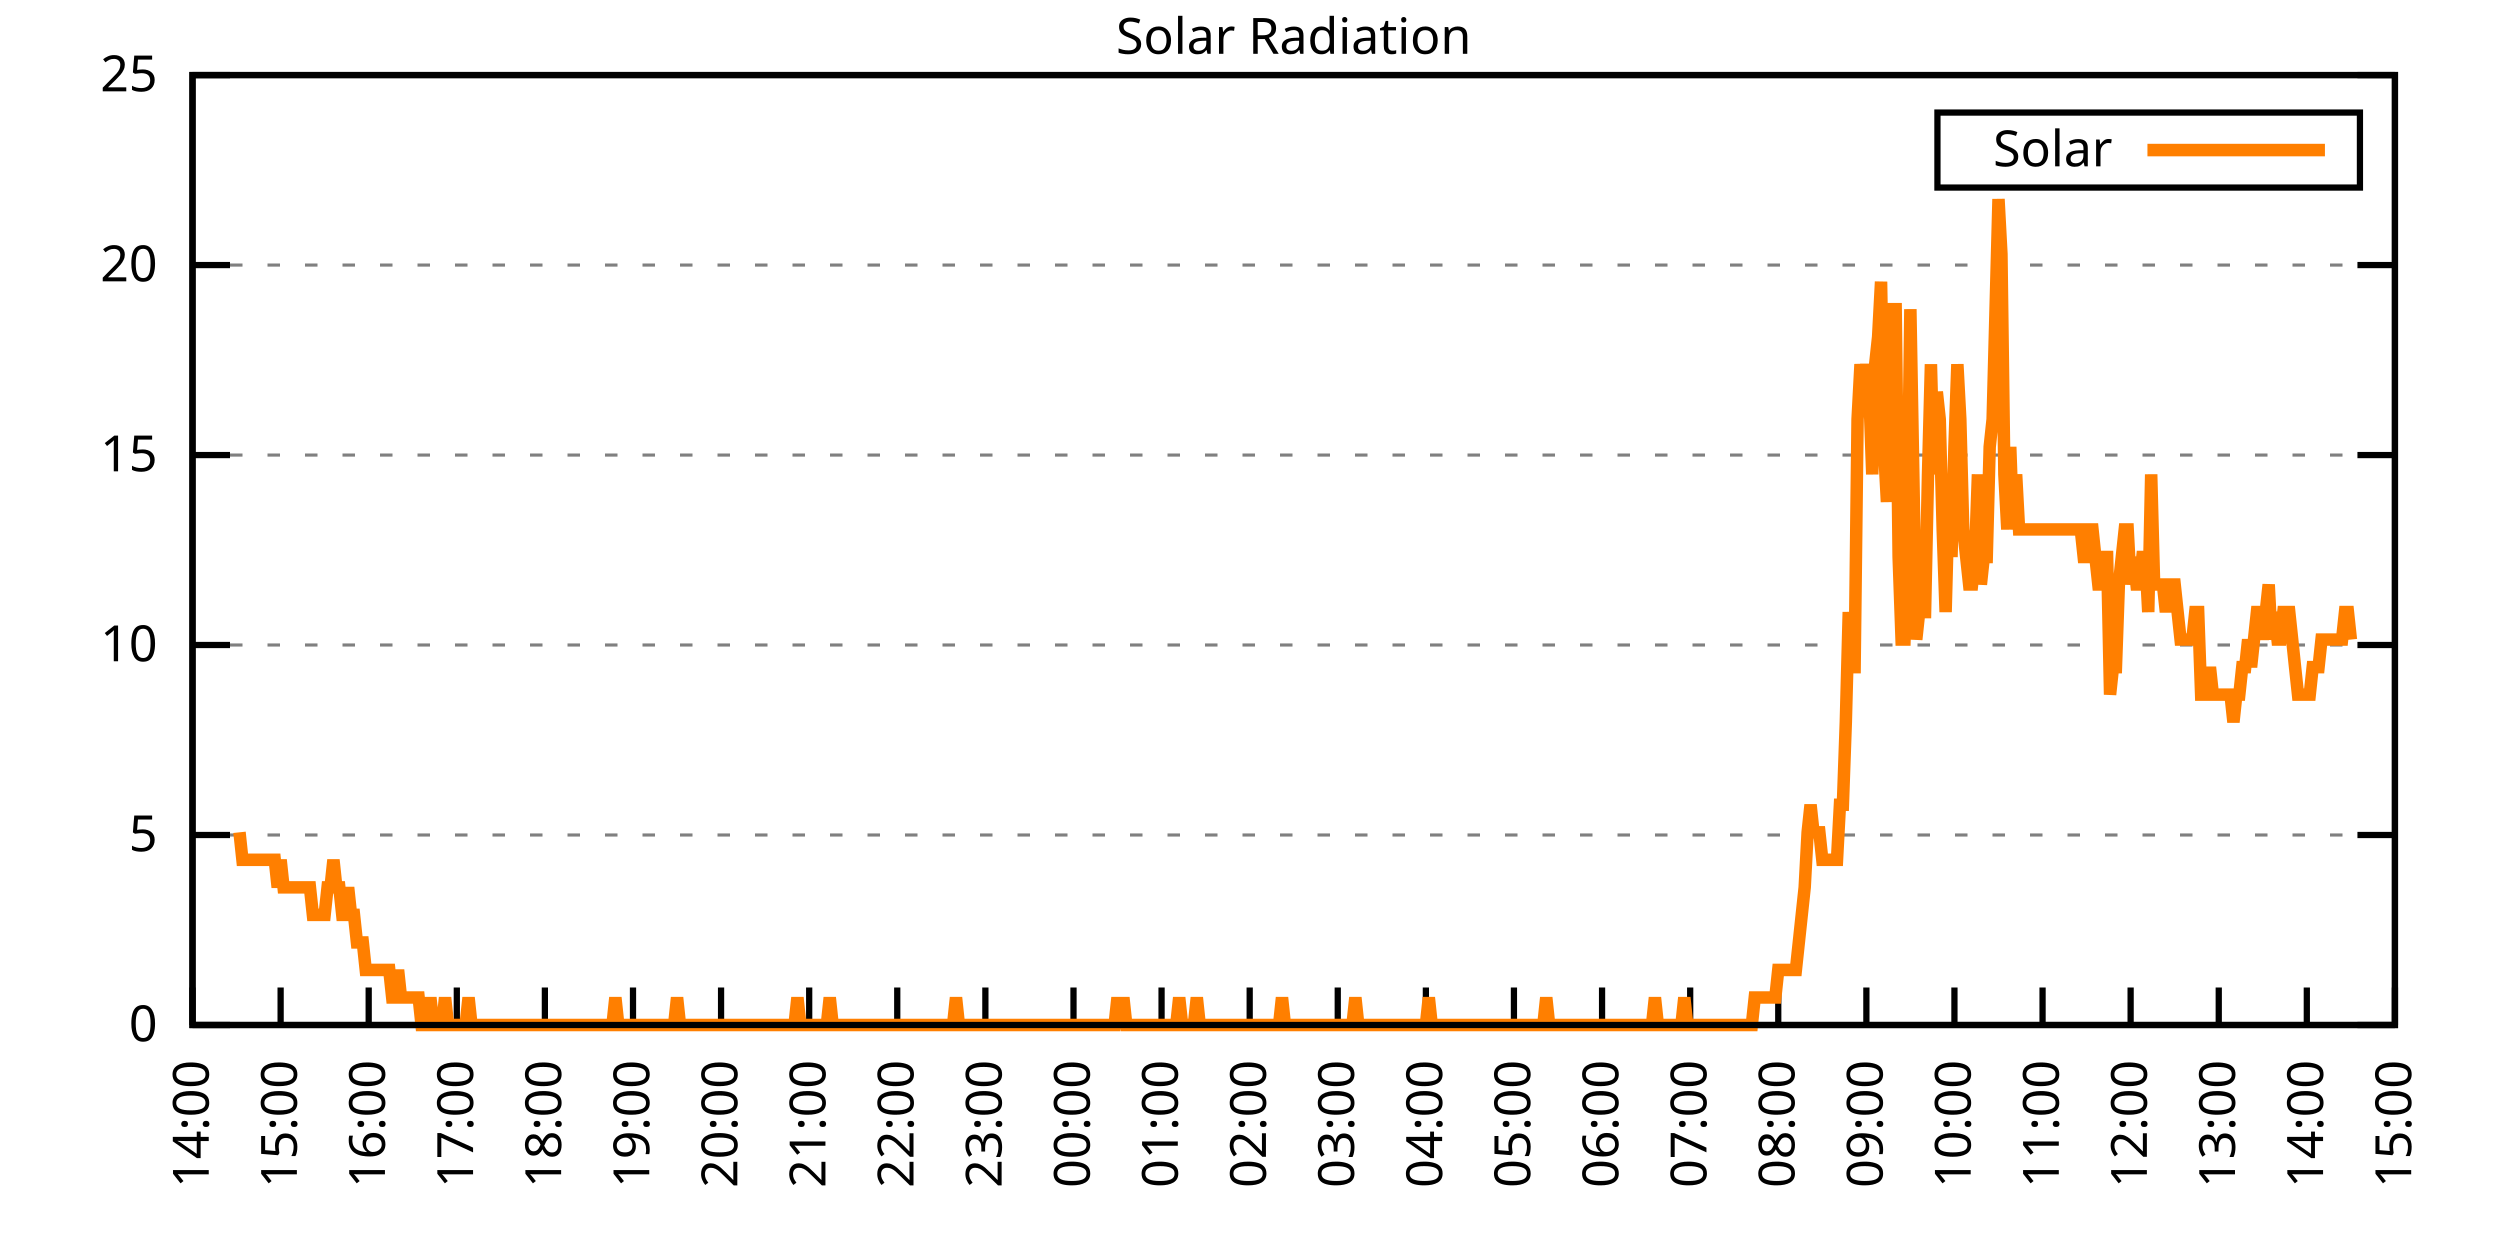
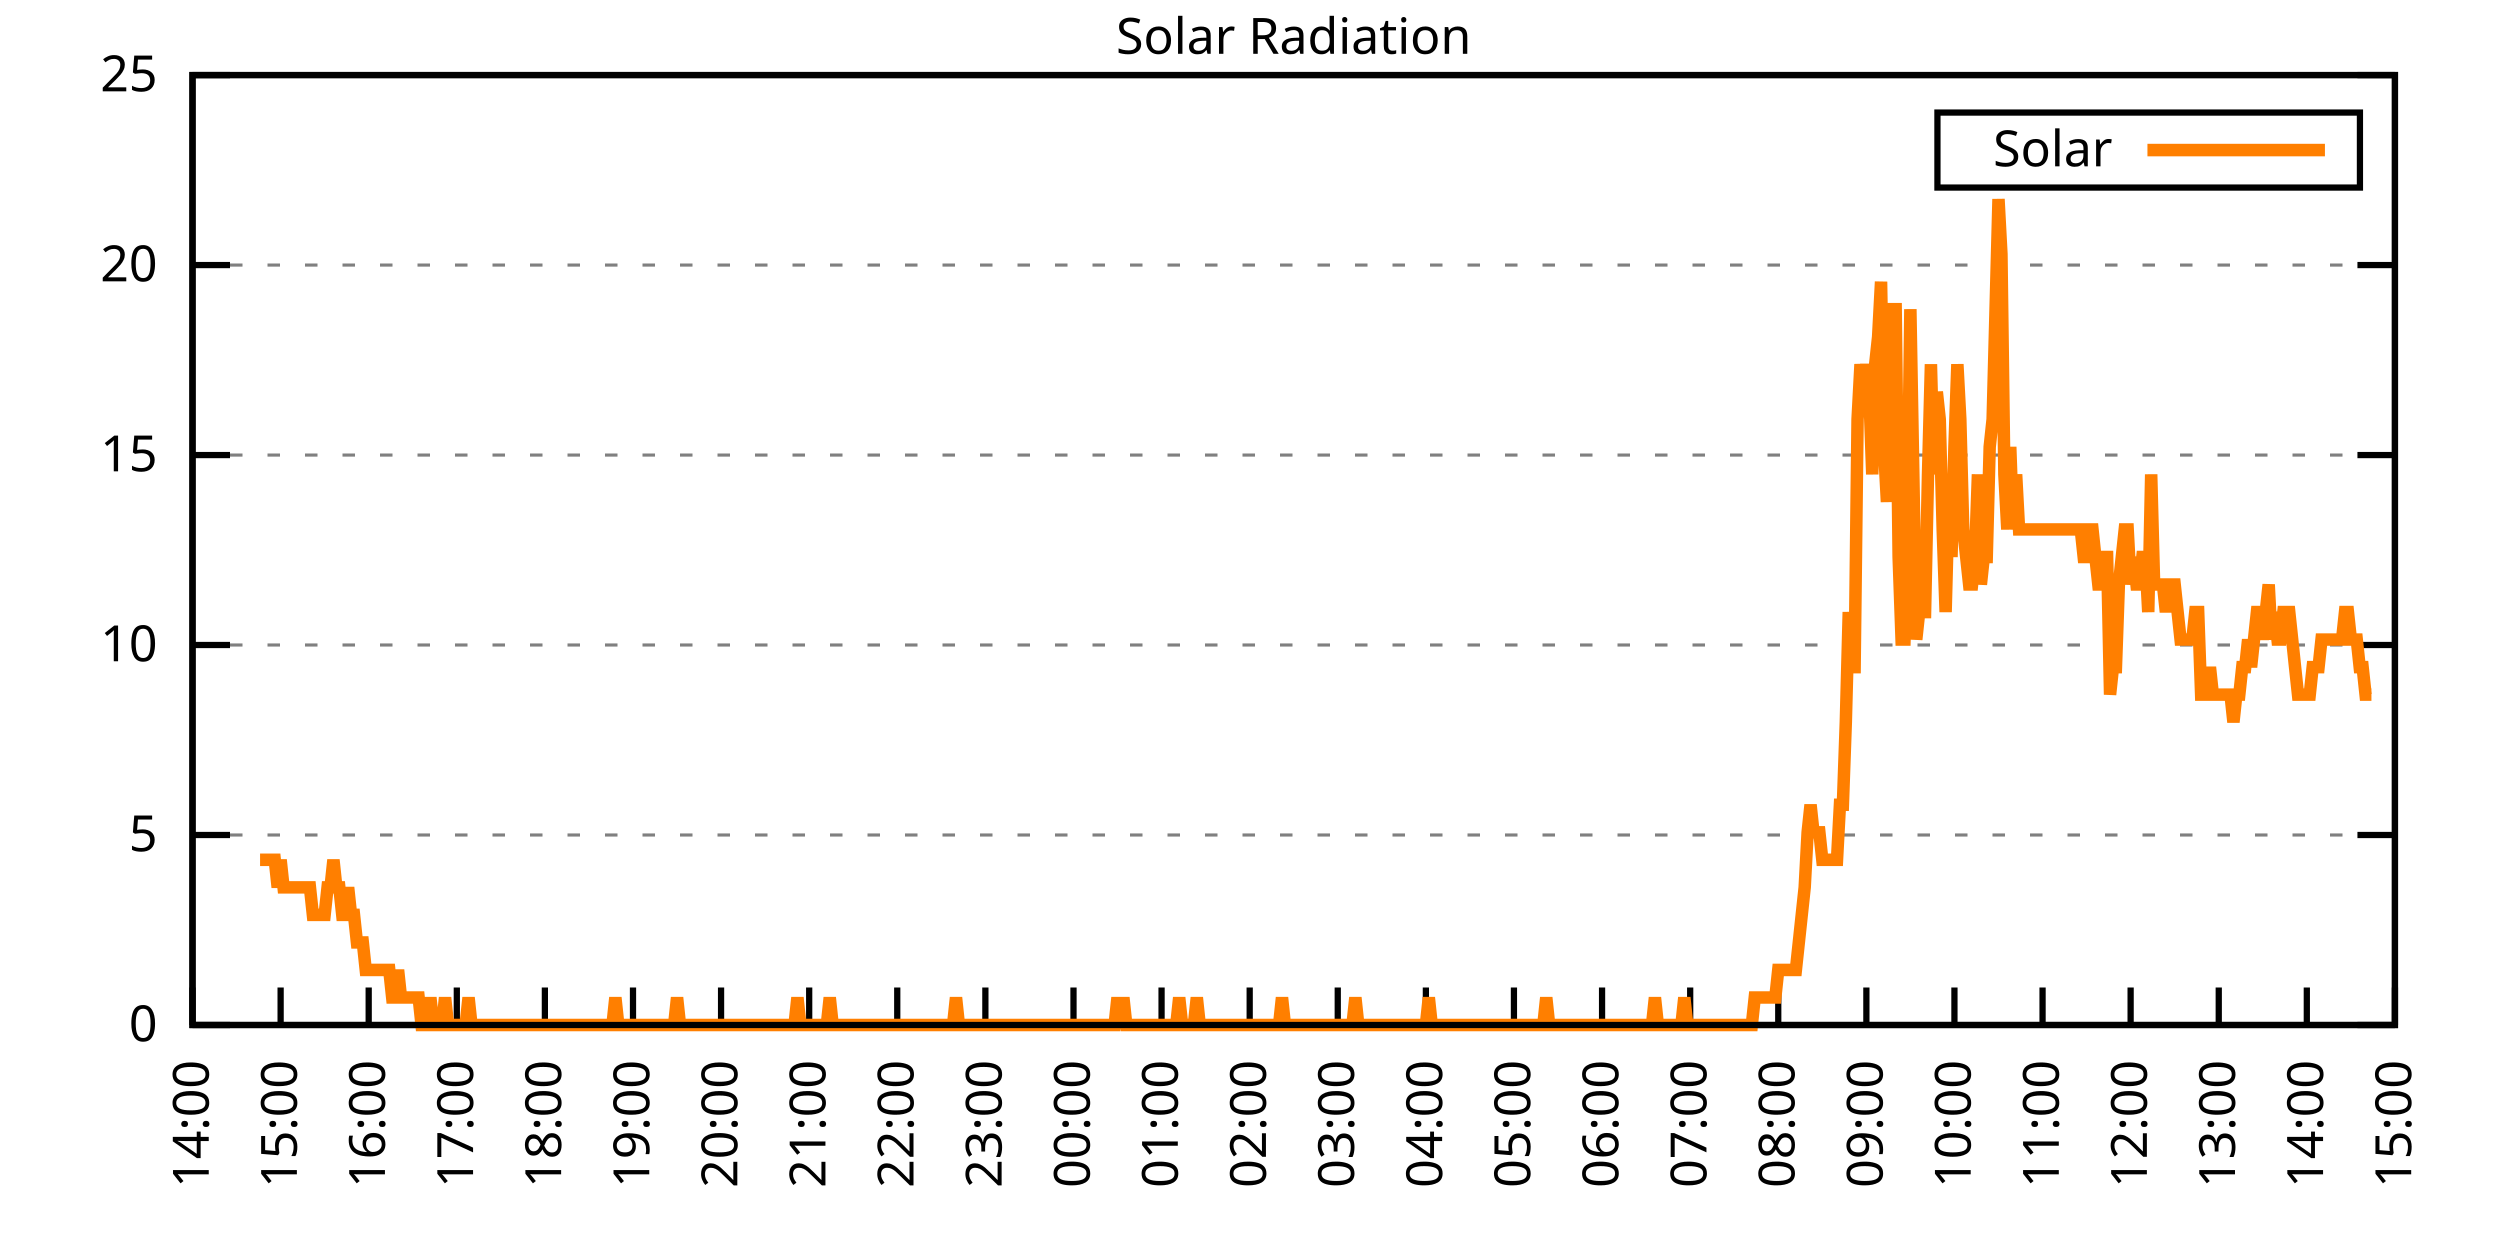
<svg xmlns="http://www.w3.org/2000/svg" xmlns:xlink="http://www.w3.org/1999/xlink" width="400" height="200" viewBox="0 0 400 200">
  <g id="gnuplot_canvas">
    <rect x="0" y="0" width="400" height="200" fill="none" />
    <defs>
      <circle id="gpDot" r="0.5" stroke-width="0.5" stroke="currentColor" />
      <path id="gpPt0" stroke-width="0.333" stroke="currentColor" d="M-1,0 h2 M0,-1 v2" />
      <path id="gpPt1" stroke-width="0.333" stroke="currentColor" d="M-1,-1 L1,1 M1,-1 L-1,1" />
      <path id="gpPt2" stroke-width="0.333" stroke="currentColor" d="M-1,0 L1,0 M0,-1 L0,1 M-1,-1 L1,1 M-1,1 L1,-1" />
      <rect id="gpPt3" stroke-width="0.333" stroke="currentColor" x="-1" y="-1" width="2" height="2" />
      <rect id="gpPt4" stroke-width="0.333" stroke="currentColor" fill="currentColor" x="-1" y="-1" width="2" height="2" />
      <circle id="gpPt5" stroke-width="0.333" stroke="currentColor" cx="0" cy="0" r="1" />
      <use xlink:href="#gpPt5" id="gpPt6" fill="currentColor" stroke="none" />
      <path id="gpPt7" stroke-width="0.333" stroke="currentColor" d="M0,-1.33 L-1.33,0.67 L1.33,0.67 z" />
      <use xlink:href="#gpPt7" id="gpPt8" fill="currentColor" stroke="none" />
      <use xlink:href="#gpPt7" id="gpPt9" stroke="currentColor" transform="rotate(180)" />
      <use xlink:href="#gpPt9" id="gpPt10" fill="currentColor" stroke="none" />
      <use xlink:href="#gpPt3" id="gpPt11" stroke="currentColor" transform="rotate(45)" />
      <use xlink:href="#gpPt11" id="gpPt12" fill="currentColor" stroke="none" />
      <path id="gpPt13" stroke-width="0.333" stroke="currentColor" d="M0,1.330 L1.265,0.411 L0.782,-1.067 L-0.782,-1.076 L-1.265,0.411 z" />
      <use xlink:href="#gpPt13" id="gpPt14" fill="currentColor" stroke="none" />
      <filter id="textbox" filterUnits="objectBoundingBox" x="0" y="0" height="1" width="1">
        <feFlood flood-color="white" flood-opacity="1" result="bgnd" />
        <feComposite in="SourceGraphic" in2="bgnd" operator="atop" />
      </filter>
      <filter id="greybox" filterUnits="objectBoundingBox" x="0" y="0" height="1" width="1">
        <feFlood flood-color="lightgrey" flood-opacity="1" result="grey" />
        <feComposite in="SourceGraphic" in2="grey" operator="atop" />
      </filter>
    </defs>
    <g fill="none" color="white" stroke="currentColor" stroke-width="1.00" stroke-linecap="butt" stroke-linejoin="miter">
</g>
    <g fill="none" color="black" stroke="currentColor" stroke-width="1.00" stroke-linecap="butt" stroke-linejoin="miter">
      <g stroke="none" shape-rendering="crispEdges">
        <polygon fill="rgb(255, 255, 255)" points="30.80,164.00 383.18,164.00 383.18,12.02 30.80,12.02 " />
      </g>
    </g>
    <g fill="none" color="black" stroke="currentColor" stroke-width="1.00" stroke-linecap="butt" stroke-linejoin="miter">
</g>
    <g fill="none" color="black" stroke="black" stroke-width="0.50" stroke-linecap="butt" stroke-linejoin="miter">
</g>
    <g fill="none" color="gray" stroke="currentColor" stroke-width="0.50" stroke-linecap="butt" stroke-linejoin="miter">
      <path stroke="gray" stroke-dasharray="2,4" class="gridline" d="M30.80,164.00 L383.19,164.00  " />
    </g>
    <g fill="none" color="gray" stroke="gray" stroke-width="1.00" stroke-linecap="butt" stroke-linejoin="miter">
</g>
    <g fill="none" color="black" stroke="currentColor" stroke-width="1.00" stroke-linecap="butt" stroke-linejoin="miter">
      <path stroke="black" d="M30.80,164.00 L36.80,164.00 M383.19,164.00 L377.19,164.00  " />
      <g transform="translate(25.20,166.60)" stroke="none" fill="black" font-family="Sans" font-size="8.00" text-anchor="end">
        <text>
          <tspan font-family="Sans"> 0</tspan>
        </text>
      </g>
    </g>
    <g fill="none" color="black" stroke="currentColor" stroke-width="1.00" stroke-linecap="butt" stroke-linejoin="miter">
</g>
    <g fill="none" color="black" stroke="black" stroke-width="0.50" stroke-linecap="butt" stroke-linejoin="miter">
</g>
    <g fill="none" color="gray" stroke="currentColor" stroke-width="0.50" stroke-linecap="butt" stroke-linejoin="miter">
      <path stroke="gray" stroke-dasharray="2,4" class="gridline" d="M30.80,133.60 L383.19,133.60  " />
    </g>
    <g fill="none" color="gray" stroke="gray" stroke-width="1.00" stroke-linecap="butt" stroke-linejoin="miter">
</g>
    <g fill="none" color="black" stroke="currentColor" stroke-width="1.00" stroke-linecap="butt" stroke-linejoin="miter">
      <path stroke="black" d="M30.80,133.60 L36.80,133.60 M383.19,133.60 L377.19,133.60  " />
      <g transform="translate(25.20,136.20)" stroke="none" fill="black" font-family="Sans" font-size="8.00" text-anchor="end">
        <text>
          <tspan font-family="Sans"> 5</tspan>
        </text>
      </g>
    </g>
    <g fill="none" color="black" stroke="currentColor" stroke-width="1.00" stroke-linecap="butt" stroke-linejoin="miter">
</g>
    <g fill="none" color="black" stroke="black" stroke-width="0.50" stroke-linecap="butt" stroke-linejoin="miter">
</g>
    <g fill="none" color="gray" stroke="currentColor" stroke-width="0.50" stroke-linecap="butt" stroke-linejoin="miter">
      <path stroke="gray" stroke-dasharray="2,4" class="gridline" d="M30.80,103.20 L383.19,103.20  " />
    </g>
    <g fill="none" color="gray" stroke="gray" stroke-width="1.00" stroke-linecap="butt" stroke-linejoin="miter">
</g>
    <g fill="none" color="black" stroke="currentColor" stroke-width="1.00" stroke-linecap="butt" stroke-linejoin="miter">
      <path stroke="black" d="M30.80,103.20 L36.80,103.20 M383.19,103.20 L377.19,103.20  " />
      <g transform="translate(25.20,105.80)" stroke="none" fill="black" font-family="Sans" font-size="8.00" text-anchor="end">
        <text>
          <tspan font-family="Sans"> 10</tspan>
        </text>
      </g>
    </g>
    <g fill="none" color="black" stroke="currentColor" stroke-width="1.00" stroke-linecap="butt" stroke-linejoin="miter">
</g>
    <g fill="none" color="black" stroke="black" stroke-width="0.50" stroke-linecap="butt" stroke-linejoin="miter">
</g>
    <g fill="none" color="gray" stroke="currentColor" stroke-width="0.50" stroke-linecap="butt" stroke-linejoin="miter">
      <path stroke="gray" stroke-dasharray="2,4" class="gridline" d="M30.80,72.81 L383.19,72.81  " />
    </g>
    <g fill="none" color="gray" stroke="gray" stroke-width="1.00" stroke-linecap="butt" stroke-linejoin="miter">
</g>
    <g fill="none" color="black" stroke="currentColor" stroke-width="1.00" stroke-linecap="butt" stroke-linejoin="miter">
      <path stroke="black" d="M30.80,72.81 L36.80,72.81 M383.19,72.81 L377.19,72.81  " />
      <g transform="translate(25.20,75.41)" stroke="none" fill="black" font-family="Sans" font-size="8.00" text-anchor="end">
        <text>
          <tspan font-family="Sans"> 15</tspan>
        </text>
      </g>
    </g>
    <g fill="none" color="black" stroke="currentColor" stroke-width="1.00" stroke-linecap="butt" stroke-linejoin="miter">
</g>
    <g fill="none" color="black" stroke="black" stroke-width="0.50" stroke-linecap="butt" stroke-linejoin="miter">
</g>
    <g fill="none" color="gray" stroke="currentColor" stroke-width="0.50" stroke-linecap="butt" stroke-linejoin="miter">
      <path stroke="gray" stroke-dasharray="2,4" class="gridline" d="M30.80,42.41 L383.19,42.41  " />
    </g>
    <g fill="none" color="gray" stroke="gray" stroke-width="1.00" stroke-linecap="butt" stroke-linejoin="miter">
</g>
    <g fill="none" color="black" stroke="currentColor" stroke-width="1.00" stroke-linecap="butt" stroke-linejoin="miter">
      <path stroke="black" d="M30.80,42.41 L36.80,42.41 M383.19,42.41 L377.19,42.41  " />
      <g transform="translate(25.20,45.01)" stroke="none" fill="black" font-family="Sans" font-size="8.00" text-anchor="end">
        <text>
          <tspan font-family="Sans"> 20</tspan>
        </text>
      </g>
    </g>
    <g fill="none" color="black" stroke="currentColor" stroke-width="1.00" stroke-linecap="butt" stroke-linejoin="miter">
</g>
    <g fill="none" color="black" stroke="black" stroke-width="0.50" stroke-linecap="butt" stroke-linejoin="miter">
</g>
    <g fill="none" color="gray" stroke="currentColor" stroke-width="0.50" stroke-linecap="butt" stroke-linejoin="miter">
      <path stroke="gray" stroke-dasharray="2,4" class="gridline" d="M30.80,12.01 L383.19,12.01  " />
    </g>
    <g fill="none" color="gray" stroke="gray" stroke-width="1.00" stroke-linecap="butt" stroke-linejoin="miter">
</g>
    <g fill="none" color="black" stroke="currentColor" stroke-width="1.00" stroke-linecap="butt" stroke-linejoin="miter">
      <path stroke="black" d="M30.80,12.01 L36.80,12.01 M383.19,12.01 L377.19,12.01  " />
      <g transform="translate(25.20,14.61)" stroke="none" fill="black" font-family="Sans" font-size="8.00" text-anchor="end">
        <text>
          <tspan font-family="Sans"> 25</tspan>
        </text>
      </g>
    </g>
    <g fill="none" color="black" stroke="currentColor" stroke-width="1.00" stroke-linecap="butt" stroke-linejoin="miter">
      <path stroke="black" d="M30.80,164.00 L30.80,158.00  " />
      <g transform="translate(33.40,169.60) rotate(270.00)" stroke="none" fill="black" font-family="Sans" font-size="8.00" text-anchor="end">
        <text>
          <tspan font-family="Sans">14:00</tspan>
        </text>
      </g>
    </g>
    <g fill="none" color="black" stroke="currentColor" stroke-width="1.00" stroke-linecap="butt" stroke-linejoin="miter">
      <path stroke="black" d="M44.90,164.00 L44.90,158.00  " />
      <g transform="translate(47.50,169.60) rotate(270.00)" stroke="none" fill="black" font-family="Sans" font-size="8.00" text-anchor="end">
        <text>
          <tspan font-family="Sans">15:00</tspan>
        </text>
      </g>
    </g>
    <g fill="none" color="black" stroke="currentColor" stroke-width="1.00" stroke-linecap="butt" stroke-linejoin="miter">
      <path stroke="black" d="M58.99,164.00 L58.99,158.00  " />
      <g transform="translate(61.59,169.60) rotate(270.00)" stroke="none" fill="black" font-family="Sans" font-size="8.00" text-anchor="end">
        <text>
          <tspan font-family="Sans">16:00</tspan>
        </text>
      </g>
    </g>
    <g fill="none" color="black" stroke="currentColor" stroke-width="1.00" stroke-linecap="butt" stroke-linejoin="miter">
      <path stroke="black" d="M73.09,164.00 L73.09,158.00  " />
      <g transform="translate(75.69,169.60) rotate(270.00)" stroke="none" fill="black" font-family="Sans" font-size="8.00" text-anchor="end">
        <text>
          <tspan font-family="Sans">17:00</tspan>
        </text>
      </g>
    </g>
    <g fill="none" color="black" stroke="currentColor" stroke-width="1.00" stroke-linecap="butt" stroke-linejoin="miter">
      <path stroke="black" d="M87.18,164.00 L87.18,158.00  " />
      <g transform="translate(89.78,169.60) rotate(270.00)" stroke="none" fill="black" font-family="Sans" font-size="8.00" text-anchor="end">
        <text>
          <tspan font-family="Sans">18:00</tspan>
        </text>
      </g>
    </g>
    <g fill="none" color="black" stroke="currentColor" stroke-width="1.00" stroke-linecap="butt" stroke-linejoin="miter">
      <path stroke="black" d="M101.28,164.00 L101.28,158.00  " />
      <g transform="translate(103.88,169.60) rotate(270.00)" stroke="none" fill="black" font-family="Sans" font-size="8.00" text-anchor="end">
        <text>
          <tspan font-family="Sans">19:00</tspan>
        </text>
      </g>
    </g>
    <g fill="none" color="black" stroke="currentColor" stroke-width="1.00" stroke-linecap="butt" stroke-linejoin="miter">
      <path stroke="black" d="M115.37,164.00 L115.37,158.00  " />
      <g transform="translate(117.97,169.60) rotate(270.00)" stroke="none" fill="black" font-family="Sans" font-size="8.00" text-anchor="end">
        <text>
          <tspan font-family="Sans">20:00</tspan>
        </text>
      </g>
    </g>
    <g fill="none" color="black" stroke="currentColor" stroke-width="1.00" stroke-linecap="butt" stroke-linejoin="miter">
      <path stroke="black" d="M129.47,164.00 L129.47,158.00  " />
      <g transform="translate(132.07,169.60) rotate(270.00)" stroke="none" fill="black" font-family="Sans" font-size="8.00" text-anchor="end">
        <text>
          <tspan font-family="Sans">21:00</tspan>
        </text>
      </g>
    </g>
    <g fill="none" color="black" stroke="currentColor" stroke-width="1.00" stroke-linecap="butt" stroke-linejoin="miter">
      <path stroke="black" d="M143.56,164.00 L143.56,158.00  " />
      <g transform="translate(146.16,169.60) rotate(270.00)" stroke="none" fill="black" font-family="Sans" font-size="8.00" text-anchor="end">
        <text>
          <tspan font-family="Sans">22:00</tspan>
        </text>
      </g>
    </g>
    <g fill="none" color="black" stroke="currentColor" stroke-width="1.00" stroke-linecap="butt" stroke-linejoin="miter">
      <path stroke="black" d="M157.66,164.00 L157.66,158.00  " />
      <g transform="translate(160.26,169.60) rotate(270.00)" stroke="none" fill="black" font-family="Sans" font-size="8.00" text-anchor="end">
        <text>
          <tspan font-family="Sans">23:00</tspan>
        </text>
      </g>
    </g>
    <g fill="none" color="black" stroke="currentColor" stroke-width="1.00" stroke-linecap="butt" stroke-linejoin="miter">
      <path stroke="black" d="M171.76,164.00 L171.76,158.00  " />
      <g transform="translate(174.36,169.60) rotate(270.00)" stroke="none" fill="black" font-family="Sans" font-size="8.00" text-anchor="end">
        <text>
          <tspan font-family="Sans">00:00</tspan>
        </text>
      </g>
    </g>
    <g fill="none" color="black" stroke="currentColor" stroke-width="1.00" stroke-linecap="butt" stroke-linejoin="miter">
      <path stroke="black" d="M185.85,164.00 L185.85,158.00  " />
      <g transform="translate(188.45,169.60) rotate(270.00)" stroke="none" fill="black" font-family="Sans" font-size="8.00" text-anchor="end">
        <text>
          <tspan font-family="Sans">01:00</tspan>
        </text>
      </g>
    </g>
    <g fill="none" color="black" stroke="currentColor" stroke-width="1.00" stroke-linecap="butt" stroke-linejoin="miter">
      <path stroke="black" d="M199.95,164.00 L199.95,158.00  " />
      <g transform="translate(202.55,169.60) rotate(270.00)" stroke="none" fill="black" font-family="Sans" font-size="8.00" text-anchor="end">
        <text>
          <tspan font-family="Sans">02:00</tspan>
        </text>
      </g>
    </g>
    <g fill="none" color="black" stroke="currentColor" stroke-width="1.00" stroke-linecap="butt" stroke-linejoin="miter">
      <path stroke="black" d="M214.04,164.00 L214.04,158.00  " />
      <g transform="translate(216.64,169.60) rotate(270.00)" stroke="none" fill="black" font-family="Sans" font-size="8.00" text-anchor="end">
        <text>
          <tspan font-family="Sans">03:00</tspan>
        </text>
      </g>
    </g>
    <g fill="none" color="black" stroke="currentColor" stroke-width="1.00" stroke-linecap="butt" stroke-linejoin="miter">
      <path stroke="black" d="M228.14,164.00 L228.14,158.00  " />
      <g transform="translate(230.74,169.60) rotate(270.00)" stroke="none" fill="black" font-family="Sans" font-size="8.00" text-anchor="end">
        <text>
          <tspan font-family="Sans">04:00</tspan>
        </text>
      </g>
    </g>
    <g fill="none" color="black" stroke="currentColor" stroke-width="1.00" stroke-linecap="butt" stroke-linejoin="miter">
      <path stroke="black" d="M242.23,164.00 L242.23,158.00  " />
      <g transform="translate(244.83,169.60) rotate(270.00)" stroke="none" fill="black" font-family="Sans" font-size="8.00" text-anchor="end">
        <text>
          <tspan font-family="Sans">05:00</tspan>
        </text>
      </g>
    </g>
    <g fill="none" color="black" stroke="currentColor" stroke-width="1.00" stroke-linecap="butt" stroke-linejoin="miter">
      <path stroke="black" d="M256.33,164.00 L256.33,158.00  " />
      <g transform="translate(258.93,169.60) rotate(270.00)" stroke="none" fill="black" font-family="Sans" font-size="8.00" text-anchor="end">
        <text>
          <tspan font-family="Sans">06:00</tspan>
        </text>
      </g>
    </g>
    <g fill="none" color="black" stroke="currentColor" stroke-width="1.00" stroke-linecap="butt" stroke-linejoin="miter">
      <path stroke="black" d="M270.43,164.00 L270.43,158.00  " />
      <g transform="translate(273.03,169.60) rotate(270.00)" stroke="none" fill="black" font-family="Sans" font-size="8.00" text-anchor="end">
        <text>
          <tspan font-family="Sans">07:00</tspan>
        </text>
      </g>
    </g>
    <g fill="none" color="black" stroke="currentColor" stroke-width="1.00" stroke-linecap="butt" stroke-linejoin="miter">
      <path stroke="black" d="M284.52,164.00 L284.52,158.00  " />
      <g transform="translate(287.12,169.60) rotate(270.00)" stroke="none" fill="black" font-family="Sans" font-size="8.00" text-anchor="end">
        <text>
          <tspan font-family="Sans">08:00</tspan>
        </text>
      </g>
    </g>
    <g fill="none" color="black" stroke="currentColor" stroke-width="1.00" stroke-linecap="butt" stroke-linejoin="miter">
      <path stroke="black" d="M298.62,164.00 L298.62,158.00  " />
      <g transform="translate(301.22,169.60) rotate(270.00)" stroke="none" fill="black" font-family="Sans" font-size="8.00" text-anchor="end">
        <text>
          <tspan font-family="Sans">09:00</tspan>
        </text>
      </g>
    </g>
    <g fill="none" color="black" stroke="currentColor" stroke-width="1.00" stroke-linecap="butt" stroke-linejoin="miter">
      <path stroke="black" d="M312.71,164.00 L312.71,158.00  " />
      <g transform="translate(315.31,169.60) rotate(270.00)" stroke="none" fill="black" font-family="Sans" font-size="8.00" text-anchor="end">
        <text>
          <tspan font-family="Sans">10:00</tspan>
        </text>
      </g>
    </g>
    <g fill="none" color="black" stroke="currentColor" stroke-width="1.00" stroke-linecap="butt" stroke-linejoin="miter">
      <path stroke="black" d="M326.81,164.00 L326.81,158.00  " />
      <g transform="translate(329.41,169.60) rotate(270.00)" stroke="none" fill="black" font-family="Sans" font-size="8.00" text-anchor="end">
        <text>
          <tspan font-family="Sans">11:00</tspan>
        </text>
      </g>
    </g>
    <g fill="none" color="black" stroke="currentColor" stroke-width="1.00" stroke-linecap="butt" stroke-linejoin="miter">
      <path stroke="black" d="M340.90,164.00 L340.90,158.00  " />
      <g transform="translate(343.50,169.60) rotate(270.00)" stroke="none" fill="black" font-family="Sans" font-size="8.00" text-anchor="end">
        <text>
          <tspan font-family="Sans">12:00</tspan>
        </text>
      </g>
    </g>
    <g fill="none" color="black" stroke="currentColor" stroke-width="1.00" stroke-linecap="butt" stroke-linejoin="miter">
      <path stroke="black" d="M355.00,164.00 L355.00,158.00  " />
      <g transform="translate(357.60,169.60) rotate(270.00)" stroke="none" fill="black" font-family="Sans" font-size="8.00" text-anchor="end">
        <text>
          <tspan font-family="Sans">13:00</tspan>
        </text>
      </g>
    </g>
    <g fill="none" color="black" stroke="currentColor" stroke-width="1.00" stroke-linecap="butt" stroke-linejoin="miter">
      <path stroke="black" d="M369.09,164.00 L369.09,158.00  " />
      <g transform="translate(371.69,169.60) rotate(270.00)" stroke="none" fill="black" font-family="Sans" font-size="8.00" text-anchor="end">
        <text>
          <tspan font-family="Sans">14:00</tspan>
        </text>
      </g>
    </g>
    <g fill="none" color="black" stroke="currentColor" stroke-width="1.00" stroke-linecap="butt" stroke-linejoin="miter">
      <path stroke="black" d="M383.19,164.00 L383.19,158.00  " />
      <g transform="translate(385.79,169.60) rotate(270.00)" stroke="none" fill="black" font-family="Sans" font-size="8.00" text-anchor="end">
        <text>
          <tspan font-family="Sans">15:00</tspan>
        </text>
      </g>
    </g>
    <g fill="none" color="black" stroke="currentColor" stroke-width="1.00" stroke-linecap="butt" stroke-linejoin="miter">
</g>
    <g fill="none" color="black" stroke="currentColor" stroke-width="1.00" stroke-linecap="butt" stroke-linejoin="miter">
      <path stroke="black" d="M30.80,12.01 L30.80,164.00 L383.19,164.00 L383.19,12.01 L30.80,12.01 Z  " />
    </g>
    <g fill="none" color="black" stroke="currentColor" stroke-width="1.00" stroke-linecap="butt" stroke-linejoin="miter">
</g>
    <g fill="none" color="black" stroke="currentColor" stroke-width="1.00" stroke-linecap="butt" stroke-linejoin="miter">
      <path stroke="black" d="M309.99,30.01 L309.99,18.01 L377.59,18.01 L377.59,30.01 L309.99,30.01 Z  " />
    </g>
    <g id="Solar_Radiation_plot_1">
      <g fill="none" color="white" stroke="black" stroke-width="2.00" stroke-linecap="butt" stroke-linejoin="miter">
</g>
      <g fill="none" color="black" stroke="currentColor" stroke-width="2.00" stroke-linecap="butt" stroke-linejoin="miter">
        <g transform="translate(337.99,26.61)" stroke="none" fill="black" font-family="Sans" font-size="8.00" text-anchor="end">
          <text>
            <tspan font-family="Sans">Solar</tspan>
          </text>
        </g>
      </g>
      <g fill="none" color="black" stroke="currentColor" stroke-width="2.00" stroke-linecap="butt" stroke-linejoin="miter">
-         <path stroke="rgb(255, 127,   0)" d="M343.59,24.01 L371.99,24.01 M38.32,133.17 L38.79,137.57 L39.26,137.57 L39.73,137.57 L40.20,137.57 L40.67,137.57   L41.14,137.57 L41.61,137.57 L42.08,137.57 L42.55,137.57 L43.02,137.57 L43.49,137.57 L43.96,137.57 L44.43,141.98   L44.90,137.57 L45.37,141.98 L45.84,141.98 L46.31,141.98 L46.78,141.98 L47.24,141.98 L47.71,141.98 L48.18,141.98   L48.65,141.98 L49.12,141.98 L49.59,141.98 L50.06,146.38 L50.53,146.38 L51.00,146.38 L51.47,146.38 L51.94,146.38   L52.41,141.98 L52.88,141.98 L53.35,137.57 L53.82,141.98 L54.29,141.98 L54.76,146.38 L55.23,146.38 L55.70,141.98   L56.17,146.38 L56.64,146.38 L57.11,150.79 L57.58,150.79 L58.05,150.79 L58.52,155.19 L58.99,155.19 L59.46,155.19   L59.93,155.19 L60.40,155.19 L60.87,155.19 L61.34,155.19 L61.81,155.19 L62.28,155.19 L62.75,159.60 L63.22,159.60   L63.69,155.19 L64.16,159.60 L64.63,159.60 L65.10,159.60 L65.57,159.60 L66.04,159.60 L66.51,159.60 L66.98,159.60   L67.45,164.00 L67.92,164.00 L68.39,164.00 L68.86,159.60 L69.33,164.00 L69.80,164.00 L70.27,164.00 L70.74,164.00   L71.21,159.60 L71.68,164.00 L72.15,164.00 L72.62,164.00 L73.09,164.00 L73.56,164.00 L74.03,164.00 L74.50,164.00   L74.97,159.60 L75.44,164.00 L75.91,164.00 L76.38,164.00 L76.85,164.00 L77.32,164.00 L77.79,164.00 L78.26,164.00   L78.73,164.00 L79.19,164.00 L79.66,164.00 L80.13,164.00 L80.60,164.00 L81.07,164.00 L81.54,164.00 L82.01,164.00   L82.48,164.00 L82.95,164.00 L83.42,164.00 L83.89,164.00 L84.36,164.00 L84.83,164.00 L85.30,164.00 L85.77,164.00   L86.24,164.00 L86.71,164.00 L87.18,164.00 L87.65,164.00 L88.12,164.00 L88.59,164.00 L89.06,164.00 L89.53,164.00   L90.00,164.00 L90.47,164.00 L90.94,164.00 L91.41,164.00 L91.88,164.00 L92.35,164.00 L92.82,164.00 L93.29,164.00   L93.76,164.00 L94.23,164.00 L94.70,164.00 L95.17,164.00 L95.64,164.00 L96.11,164.00 L96.58,164.00 L97.05,164.00   L97.52,164.00 L97.99,164.00 L98.46,159.60 L98.93,164.00 L99.40,164.00 L99.87,164.00 L100.34,164.00 L100.81,164.00   L101.28,164.00 L101.75,164.00 L102.22,164.00 L102.69,164.00 L103.16,164.00 L103.63,164.00 L104.10,164.00 L104.57,164.00   L105.04,164.00 L105.51,164.00 L105.98,164.00 L106.45,164.00 L106.92,164.00 L107.39,164.00 L107.86,164.00 L108.33,159.60   L108.80,164.00 L109.27,164.00 L109.74,164.00 L110.21,164.00 L110.68,164.00 L111.14,164.00 L111.61,164.00 L112.08,164.00   L112.55,164.00 L113.02,164.00 L113.49,164.00 L113.96,164.00 L114.43,164.00 L114.90,164.00 L115.37,164.00 L115.84,164.00   L116.31,164.00 L116.78,164.00 L117.25,164.00 L117.72,164.00 L118.19,164.00 L118.66,164.00 L119.13,164.00 L119.60,164.00   L120.07,164.00 L120.54,164.00 L121.01,164.00 L121.48,164.00 L121.95,164.00 L122.42,164.00 L122.89,164.00 L123.36,164.00   L123.83,164.00 L124.30,164.00 L124.77,164.00 L125.24,164.00 L125.71,164.00 L126.18,164.00 L126.65,164.00 L127.12,164.00   L127.59,159.60 L128.06,164.00 L128.53,164.00 L129.00,164.00 L129.47,164.00 L129.94,164.00 L130.41,164.00 L130.88,164.00   L131.35,164.00 L131.82,164.00 L132.29,164.00 L132.76,159.60 L133.23,164.00 L133.70,164.00 L134.17,164.00 L134.64,164.00   L135.11,164.00 L135.58,164.00 L136.05,164.00 L136.52,164.00 L136.99,164.00 L137.46,164.00 L137.93,164.00 L138.40,164.00   L138.87,164.00 L139.34,164.00 L139.81,164.00 L140.28,164.00 L140.75,164.00 L141.22,164.00 L141.69,164.00 L142.16,164.00   L142.63,164.00 L143.09,164.00 L143.56,164.00 L144.03,164.00 L144.50,164.00 L144.97,164.00 L145.44,164.00 L145.91,164.00   L146.38,164.00 L146.85,164.00 L147.32,164.00 L147.79,164.00 L148.26,164.00 L148.73,164.00 L149.20,164.00 L149.67,164.00   L150.14,164.00 L150.61,164.00 L151.08,164.00 L151.55,164.00 L152.02,164.00 L152.49,164.00 L152.96,159.60 L153.43,164.00   L153.90,164.00 L154.37,164.00 L154.84,164.00 L155.31,164.00 L155.78,164.00 L156.25,164.00 L156.72,164.00 L157.19,164.00   L157.66,164.00 L158.13,164.00 L158.60,164.00 L159.07,164.00 L159.54,164.00 L160.01,164.00 L160.48,164.00 L160.95,164.00   L161.42,164.00 L161.89,164.00 L162.36,164.00 L162.83,164.00 L163.30,164.00 L163.77,164.00 L164.24,164.00 L164.71,164.00   L165.18,164.00 L165.65,164.00 L166.12,164.00 L166.59,164.00 L167.06,164.00 L167.53,164.00 L168.00,164.00 L168.47,164.00   L168.94,164.00 L169.41,164.00 L169.88,164.00 L170.35,164.00 L170.82,164.00 L171.29,164.00 L171.76,164.00 L172.23,164.00   L172.70,164.00 L173.17,164.00 L173.64,164.00 L174.11,164.00 L174.58,164.00 L175.04,164.00 L175.51,164.00 L175.98,164.00   L176.45,164.00 L176.92,164.00 L177.39,164.00 L177.86,164.00 L178.33,164.00 L178.80,159.60 L179.27,164.00 L179.74,159.60   L180.21,164.00 L180.68,164.00 L181.15,164.00 L181.62,164.00 L182.09,164.00 L182.56,164.00 L183.03,164.00 L183.50,164.00   L183.97,164.00 L184.44,164.00 L184.91,164.00 L185.38,164.00 L185.85,164.00 L186.32,164.00 L186.79,164.00 L187.26,164.00   L187.73,164.00 L188.20,164.00 L188.67,159.60 L189.14,164.00 L189.61,164.00 L190.08,164.00 L190.55,164.00 L191.02,164.00   L191.49,159.60 L191.96,164.00 L192.43,164.00 L192.90,164.00 L193.37,164.00 L193.84,164.00 L194.31,164.00 L194.78,164.00   L195.25,164.00 L195.72,164.00 L196.19,164.00 L196.66,164.00 L197.13,164.00 L197.60,164.00 L198.07,164.00 L198.54,164.00   L199.01,164.00 L199.48,164.00 L199.95,164.00 L200.42,164.00 L200.89,164.00 L201.36,164.00 L201.83,164.00 L202.30,164.00   L202.77,164.00 L203.24,164.00 L203.71,164.00 L204.18,164.00 L204.65,164.00 L205.12,159.60 L205.59,164.00 L206.06,164.00   L206.53,164.00 L207.00,164.00 L207.46,164.00 L207.93,164.00 L208.40,164.00 L208.87,164.00 L209.34,164.00 L209.81,164.00   L210.28,164.00 L210.75,164.00 L211.22,164.00 L211.69,164.00 L212.16,164.00 L212.63,164.00 L213.10,164.00 L213.57,164.00   L214.04,164.00 L214.51,164.00 L214.98,164.00 L215.45,164.00 L215.92,164.00 L216.39,164.00 L216.86,159.60 L217.33,164.00   L217.80,164.00 L218.27,164.00 L218.74,164.00 L219.21,164.00 L219.68,164.00 L220.15,164.00 L220.62,164.00 L221.09,164.00   L221.56,164.00 L222.03,164.00 L222.50,164.00 L222.97,164.00 L223.44,164.00 L223.91,164.00 L224.38,164.00 L224.85,164.00   L225.32,164.00 L225.79,164.00 L226.26,164.00 L226.73,164.00 L227.20,164.00 L227.67,164.00 L228.14,164.00 L228.61,159.60   L229.08,164.00 L229.55,164.00 L230.02,164.00 L230.49,164.00 L230.96,164.00 L231.43,164.00 L231.90,164.00 L232.37,164.00   L232.84,164.00 L233.31,164.00 L233.78,164.00 L234.25,164.00 L234.72,164.00 L235.19,164.00 L235.66,164.00 L236.13,164.00   L236.60,164.00 L237.07,164.00 L237.54,164.00 L238.01,164.00 L238.48,164.00 L238.95,164.00 L239.41,164.00 L239.88,164.00   L240.35,164.00 L240.82,164.00 L241.29,164.00 L241.76,164.00 L242.23,164.00 L242.70,164.00 L243.17,164.00 L243.64,164.00   L244.11,164.00 L244.58,164.00 L245.05,164.00 L245.52,164.00 L245.99,164.00 L246.46,164.00 L246.93,164.00 L247.40,159.60   L247.87,164.00 L248.34,164.00 L248.81,164.00 L249.28,164.00 L249.75,164.00 L250.22,164.00 L250.69,164.00 L251.16,164.00   L251.63,164.00 L252.10,164.00 L252.57,164.00 L253.04,164.00 L253.51,164.00 L253.98,164.00 L254.45,164.00 L254.92,164.00   L255.39,164.00 L255.86,164.00 L256.33,164.00 L256.80,164.00 L257.27,164.00 L257.74,164.00 L258.21,164.00 L258.68,164.00   L259.15,164.00 L259.62,164.00 L260.09,164.00 L260.56,164.00 L261.03,164.00 L261.50,164.00 L261.97,164.00 L262.44,164.00   L262.91,164.00 L263.38,164.00 L263.85,164.00 L264.32,164.00 L264.79,159.60 L265.26,164.00 L265.73,164.00 L266.20,164.00   L266.67,164.00 L267.14,164.00 L267.61,164.00 L268.08,164.00 L268.55,164.00 L269.02,164.00 L269.49,159.60 L269.96,164.00   L270.43,164.00 L270.90,164.00 L271.36,164.00 L271.83,164.00 L272.30,164.00 L272.77,164.00 L273.24,164.00 L273.71,164.00   L274.18,164.00 L274.65,164.00 L275.12,164.00 L275.59,164.00 L276.06,164.00 L276.53,164.00 L277.00,164.00 L277.47,164.00   L277.94,164.00 L278.41,164.00 L278.88,164.00 L279.35,164.00 L279.82,164.00 L280.29,164.00 L280.76,159.60 L281.23,159.60   L281.70,159.60 L282.17,159.60 L282.64,159.60 L283.11,159.60 L283.58,159.60 L284.05,159.60 L284.52,155.19 L284.99,155.19   L285.46,155.19 L285.93,155.19 L286.40,155.19 L286.87,155.19 L287.34,155.19 L287.81,150.79 L288.28,146.38 L288.75,141.98   L289.22,133.17 L289.69,128.76 L290.16,133.17 L290.63,133.17 L291.10,133.17 L291.57,137.57 L292.04,137.57 L292.51,137.57   L292.98,137.57 L293.45,137.57 L293.92,137.57 L294.39,128.76 L294.86,128.76 L295.33,115.55 L295.80,97.93 L296.27,106.74   L296.74,106.74 L297.21,67.09 L297.68,58.28 L298.15,62.69 L298.62,58.28 L299.09,62.69 L299.56,75.90 L300.03,58.28   L300.50,53.88 L300.97,45.07 L301.44,71.50 L301.91,80.31 L302.38,62.69 L302.85,49.47 L303.31,49.47 L303.78,89.12   L304.25,102.33 L304.72,102.33 L305.19,84.71 L305.66,49.47 L306.13,75.90 L306.60,102.33 L307.07,97.93 L307.54,97.93   L308.01,97.93 L308.48,75.90 L308.95,58.28 L309.42,75.90 L309.89,62.69 L310.36,67.09 L310.83,84.71 L311.30,97.93   L311.77,80.31 L312.24,89.12 L312.71,71.50 L313.18,58.28 L313.65,67.09 L314.12,84.71 L314.59,89.12 L315.06,93.52   L315.53,93.52 L316.00,89.12 L316.47,75.90 L316.94,93.52 L317.41,89.12 L317.88,89.12 L318.35,71.50 L318.82,67.09   L319.29,49.47 L319.76,31.85 L320.23,40.66 L320.70,75.90 L321.17,84.71 L321.64,71.50 L322.11,84.71 L322.58,75.90   L323.05,84.71 L323.52,84.71 L323.99,84.71 L324.46,84.71 L324.93,84.71 L325.40,84.71 L325.87,84.71 L326.34,84.71   L326.81,84.71 L327.28,84.71 L327.75,84.71 L328.22,84.71 L328.69,84.71 L329.16,84.71 L329.63,84.71 L330.10,84.71   L330.57,84.71 L331.04,84.71 L331.51,84.71 L331.98,84.71 L332.45,84.71 L332.92,84.71 L333.39,89.12 L333.86,89.12   L334.33,84.71 L334.80,84.71 L335.26,89.12 L335.73,93.52 L336.20,93.52 L336.67,89.12 L337.14,89.12 L337.61,111.14   L338.08,106.74 L338.55,106.74 L339.02,93.52 L339.49,89.12 L339.96,84.71 L340.43,84.71 L340.90,93.52 L341.37,89.12   L341.84,93.52 L342.31,93.52 L342.78,89.12 L343.25,89.12 L343.72,97.93 L344.19,75.90 L344.66,93.52 L345.13,93.52   L345.60,93.52 L346.07,93.52 L346.54,97.93 L347.01,93.52 L347.48,93.52 L347.95,93.52 L348.42,97.93 L348.89,102.33   L349.36,102.33 L349.83,102.33 L350.30,102.33 L350.77,102.33 L351.24,97.93 L351.71,97.93 L352.18,111.14 L352.65,111.14   L353.12,111.14 L353.59,106.74 L354.06,111.14 L354.53,111.14 L355.00,111.14 L355.47,111.14 L355.94,111.14 L356.41,111.14   L356.88,111.14 L357.35,115.55 L357.82,111.14 L358.29,111.14 L358.76,106.74 L359.23,106.74 L359.70,102.33 L360.17,106.74   L360.64,102.33 L361.11,97.93 L361.58,97.93 L362.05,102.33 L362.52,97.93 L362.99,93.52 L363.46,102.33 L363.93,97.93   L364.40,102.33 L364.87,102.33 L365.34,97.93 L365.81,97.93 L366.28,97.93 L366.75,102.33 L367.21,106.74 L367.68,111.14   L368.15,111.14 L368.62,111.14 L369.09,111.14 L369.56,111.14 L370.03,106.74 L370.50,106.74 L370.97,106.74 L371.44,102.33   L371.91,102.33 L372.38,102.33 L372.85,102.33 L373.32,102.33 L373.79,102.33 L374.26,102.33 L374.73,102.33 L375.20,97.93   L375.67,97.93 L376.14,102.33  " />
+         <path stroke="rgb(255, 127,   0)" d="M343.59,24.01 L371.99,24.01 M41.61,137.57 L42.08,137.57 L42.55,137.57 L43.02,137.57 L43.49,137.57 L43.96,137.57   L44.43,141.98 L44.90,137.57 L45.37,141.98 L45.84,141.98 L46.31,141.98 L46.78,141.98 L47.24,141.98 L47.71,141.98   L48.18,141.98 L48.65,141.98 L49.12,141.98 L49.59,141.98 L50.06,146.38 L50.53,146.38 L51.00,146.38 L51.47,146.38   L51.94,146.38 L52.41,141.98 L52.88,141.98 L53.35,137.57 L53.82,141.98 L54.29,141.98 L54.76,146.38 L55.23,146.38   L55.70,141.98 L56.17,146.38 L56.64,146.38 L57.11,150.79 L57.58,150.79 L58.05,150.79 L58.52,155.19 L58.99,155.19   L59.46,155.19 L59.93,155.19 L60.40,155.19 L60.87,155.19 L61.34,155.19 L61.81,155.19 L62.28,155.19 L62.75,159.60   L63.22,159.60 L63.69,155.19 L64.16,159.60 L64.63,159.60 L65.10,159.60 L65.57,159.60 L66.04,159.60 L66.51,159.60   L66.98,159.60 L67.45,164.00 L67.92,164.00 L68.39,164.00 L68.86,159.60 L69.33,164.00 L69.80,164.00 L70.27,164.00   L70.74,164.00 L71.21,159.60 L71.68,164.00 L72.15,164.00 L72.62,164.00 L73.09,164.00 L73.56,164.00 L74.03,164.00   L74.50,164.00 L74.97,159.60 L75.44,164.00 L75.91,164.00 L76.38,164.00 L76.85,164.00 L77.32,164.00 L77.79,164.00   L78.26,164.00 L78.73,164.00 L79.19,164.00 L79.66,164.00 L80.13,164.00 L80.60,164.00 L81.07,164.00 L81.54,164.00   L82.01,164.00 L82.48,164.00 L82.95,164.00 L83.42,164.00 L83.89,164.00 L84.36,164.00 L84.83,164.00 L85.30,164.00   L85.77,164.00 L86.24,164.00 L86.71,164.00 L87.18,164.00 L87.65,164.00 L88.12,164.00 L88.59,164.00 L89.06,164.00   L89.53,164.00 L90.00,164.00 L90.47,164.00 L90.94,164.00 L91.41,164.00 L91.88,164.00 L92.35,164.00 L92.82,164.00   L93.29,164.00 L93.76,164.00 L94.23,164.00 L94.70,164.00 L95.17,164.00 L95.64,164.00 L96.11,164.00 L96.58,164.00   L97.05,164.00 L97.52,164.00 L97.99,164.00 L98.46,159.60 L98.93,164.00 L99.40,164.00 L99.87,164.00 L100.34,164.00   L100.81,164.00 L101.28,164.00 L101.75,164.00 L102.22,164.00 L102.69,164.00 L103.16,164.00 L103.63,164.00 L104.10,164.00   L104.57,164.00 L105.04,164.00 L105.51,164.00 L105.98,164.00 L106.45,164.00 L106.92,164.00 L107.39,164.00 L107.86,164.00   L108.33,159.60 L108.80,164.00 L109.27,164.00 L109.74,164.00 L110.21,164.00 L110.68,164.00 L111.14,164.00 L111.61,164.00   L112.08,164.00 L112.55,164.00 L113.02,164.00 L113.49,164.00 L113.96,164.00 L114.43,164.00 L114.90,164.00 L115.37,164.00   L115.84,164.00 L116.31,164.00 L116.78,164.00 L117.25,164.00 L117.72,164.00 L118.19,164.00 L118.66,164.00 L119.13,164.00   L119.60,164.00 L120.07,164.00 L120.54,164.00 L121.01,164.00 L121.48,164.00 L121.95,164.00 L122.42,164.00 L122.89,164.00   L123.36,164.00 L123.83,164.00 L124.30,164.00 L124.77,164.00 L125.24,164.00 L125.71,164.00 L126.18,164.00 L126.65,164.00   L127.12,164.00 L127.59,159.60 L128.06,164.00 L128.53,164.00 L129.00,164.00 L129.47,164.00 L129.94,164.00 L130.41,164.00   L130.88,164.00 L131.35,164.00 L131.82,164.00 L132.29,164.00 L132.76,159.60 L133.23,164.00 L133.70,164.00 L134.17,164.00   L134.64,164.00 L135.11,164.00 L135.58,164.00 L136.05,164.00 L136.52,164.00 L136.99,164.00 L137.46,164.00 L137.93,164.00   L138.40,164.00 L138.87,164.00 L139.34,164.00 L139.81,164.00 L140.28,164.00 L140.75,164.00 L141.22,164.00 L141.69,164.00   L142.16,164.00 L142.63,164.00 L143.09,164.00 L143.56,164.00 L144.03,164.00 L144.50,164.00 L144.97,164.00 L145.44,164.00   L145.91,164.00 L146.38,164.00 L146.85,164.00 L147.32,164.00 L147.79,164.00 L148.26,164.00 L148.73,164.00 L149.20,164.00   L149.67,164.00 L150.14,164.00 L150.61,164.00 L151.08,164.00 L151.55,164.00 L152.02,164.00 L152.49,164.00 L152.96,159.60   L153.43,164.00 L153.90,164.00 L154.37,164.00 L154.84,164.00 L155.31,164.00 L155.78,164.00 L156.25,164.00 L156.72,164.00   L157.19,164.00 L157.66,164.00 L158.13,164.00 L158.60,164.00 L159.07,164.00 L159.54,164.00 L160.01,164.00 L160.48,164.00   L160.95,164.00 L161.42,164.00 L161.89,164.00 L162.36,164.00 L162.83,164.00 L163.30,164.00 L163.77,164.00 L164.24,164.00   L164.71,164.00 L165.18,164.00 L165.65,164.00 L166.12,164.00 L166.59,164.00 L167.06,164.00 L167.53,164.00 L168.00,164.00   L168.47,164.00 L168.94,164.00 L169.41,164.00 L169.88,164.00 L170.35,164.00 L170.82,164.00 L171.29,164.00 L171.76,164.00   L172.23,164.00 L172.70,164.00 L173.17,164.00 L173.64,164.00 L174.11,164.00 L174.58,164.00 L175.04,164.00 L175.51,164.00   L175.98,164.00 L176.45,164.00 L176.92,164.00 L177.39,164.00 L177.86,164.00 L178.33,164.00 L178.80,159.60 L179.27,164.00   L179.74,159.60 L180.21,164.00 L180.68,164.00 L181.15,164.00 L181.62,164.00 L182.09,164.00 L182.56,164.00 L183.03,164.00   L183.50,164.00 L183.97,164.00 L184.44,164.00 L184.91,164.00 L185.38,164.00 L185.85,164.00 L186.32,164.00 L186.79,164.00   L187.26,164.00 L187.73,164.00 L188.20,164.00 L188.67,159.60 L189.14,164.00 L189.61,164.00 L190.08,164.00 L190.55,164.00   L191.02,164.00 L191.49,159.60 L191.96,164.00 L192.43,164.00 L192.90,164.00 L193.37,164.00 L193.84,164.00 L194.31,164.00   L194.78,164.00 L195.25,164.00 L195.72,164.00 L196.19,164.00 L196.66,164.00 L197.13,164.00 L197.60,164.00 L198.07,164.00   L198.54,164.00 L199.01,164.00 L199.48,164.00 L199.95,164.00 L200.42,164.00 L200.89,164.00 L201.36,164.00 L201.83,164.00   L202.30,164.00 L202.77,164.00 L203.24,164.00 L203.71,164.00 L204.18,164.00 L204.65,164.00 L205.12,159.60 L205.59,164.00   L206.06,164.00 L206.53,164.00 L207.00,164.00 L207.46,164.00 L207.93,164.00 L208.40,164.00 L208.87,164.00 L209.34,164.00   L209.81,164.00 L210.28,164.00 L210.75,164.00 L211.22,164.00 L211.69,164.00 L212.16,164.00 L212.63,164.00 L213.10,164.00   L213.57,164.00 L214.04,164.00 L214.51,164.00 L214.98,164.00 L215.45,164.00 L215.92,164.00 L216.39,164.00 L216.86,159.60   L217.33,164.00 L217.80,164.00 L218.27,164.00 L218.74,164.00 L219.21,164.00 L219.68,164.00 L220.15,164.00 L220.62,164.00   L221.09,164.00 L221.56,164.00 L222.03,164.00 L222.50,164.00 L222.97,164.00 L223.44,164.00 L223.91,164.00 L224.38,164.00   L224.85,164.00 L225.32,164.00 L225.79,164.00 L226.26,164.00 L226.73,164.00 L227.20,164.00 L227.67,164.00 L228.14,164.00   L228.61,159.60 L229.08,164.00 L229.55,164.00 L230.02,164.00 L230.49,164.00 L230.96,164.00 L231.43,164.00 L231.90,164.00   L232.37,164.00 L232.84,164.00 L233.31,164.00 L233.78,164.00 L234.25,164.00 L234.72,164.00 L235.19,164.00 L235.66,164.00   L236.13,164.00 L236.60,164.00 L237.07,164.00 L237.54,164.00 L238.01,164.00 L238.48,164.00 L238.95,164.00 L239.41,164.00   L239.88,164.00 L240.35,164.00 L240.82,164.00 L241.29,164.00 L241.76,164.00 L242.23,164.00 L242.70,164.00 L243.17,164.00   L243.64,164.00 L244.11,164.00 L244.58,164.00 L245.05,164.00 L245.52,164.00 L245.99,164.00 L246.46,164.00 L246.93,164.00   L247.40,159.60 L247.87,164.00 L248.34,164.00 L248.81,164.00 L249.28,164.00 L249.75,164.00 L250.22,164.00 L250.69,164.00   L251.16,164.00 L251.63,164.00 L252.10,164.00 L252.57,164.00 L253.04,164.00 L253.51,164.00 L253.98,164.00 L254.45,164.00   L254.92,164.00 L255.39,164.00 L255.86,164.00 L256.33,164.00 L256.80,164.00 L257.27,164.00 L257.74,164.00 L258.21,164.00   L258.68,164.00 L259.15,164.00 L259.62,164.00 L260.09,164.00 L260.56,164.00 L261.03,164.00 L261.50,164.00 L261.97,164.00   L262.44,164.00 L262.91,164.00 L263.38,164.00 L263.85,164.00 L264.32,164.00 L264.79,159.60 L265.26,164.00 L265.73,164.00   L266.20,164.00 L266.67,164.00 L267.14,164.00 L267.61,164.00 L268.08,164.00 L268.55,164.00 L269.02,164.00 L269.49,159.60   L269.96,164.00 L270.43,164.00 L270.90,164.00 L271.36,164.00 L271.83,164.00 L272.30,164.00 L272.77,164.00 L273.24,164.00   L273.71,164.00 L274.18,164.00 L274.65,164.00 L275.12,164.00 L275.59,164.00 L276.06,164.00 L276.53,164.00 L277.00,164.00   L277.47,164.00 L277.94,164.00 L278.41,164.00 L278.88,164.00 L279.35,164.00 L279.82,164.00 L280.29,164.00 L280.76,159.60   L281.23,159.60 L281.70,159.60 L282.17,159.60 L282.64,159.60 L283.11,159.60 L283.58,159.60 L284.05,159.60 L284.52,155.19   L284.99,155.19 L285.46,155.19 L285.93,155.19 L286.40,155.19 L286.87,155.19 L287.34,155.19 L287.81,150.79 L288.28,146.38   L288.75,141.98 L289.22,133.17 L289.69,128.76 L290.16,133.17 L290.63,133.17 L291.10,133.17 L291.57,137.57 L292.04,137.57   L292.51,137.57 L292.98,137.57 L293.45,137.57 L293.92,137.57 L294.39,128.76 L294.86,128.76 L295.33,115.55 L295.80,97.93   L296.27,106.74 L296.74,106.74 L297.21,67.09 L297.68,58.28 L298.15,62.69 L298.62,58.28 L299.09,62.69 L299.56,75.90   L300.03,58.28 L300.50,53.88 L300.97,45.07 L301.44,71.50 L301.91,80.31 L302.38,62.69 L302.85,49.47 L303.31,49.47   L303.78,89.12 L304.25,102.33 L304.72,102.33 L305.19,84.71 L305.66,49.47 L306.13,75.90 L306.60,102.33 L307.07,97.93   L307.54,97.93 L308.01,97.93 L308.48,75.90 L308.95,58.28 L309.42,75.90 L309.89,62.69 L310.36,67.09 L310.83,84.71   L311.30,97.93 L311.77,80.31 L312.24,89.12 L312.71,71.50 L313.18,58.28 L313.65,67.09 L314.12,84.71 L314.59,89.12   L315.06,93.52 L315.53,93.52 L316.00,89.12 L316.47,75.90 L316.94,93.52 L317.41,89.12 L317.88,89.12 L318.35,71.50   L318.82,67.09 L319.29,49.47 L319.76,31.85 L320.23,40.66 L320.70,75.90 L321.17,84.71 L321.64,71.50 L322.11,84.71   L322.58,75.90 L323.05,84.71 L323.52,84.71 L323.99,84.71 L324.46,84.71 L324.93,84.71 L325.40,84.71 L325.87,84.71   L326.34,84.71 L326.81,84.71 L327.28,84.71 L327.75,84.71 L328.22,84.71 L328.69,84.71 L329.16,84.71 L329.63,84.71   L330.10,84.71 L330.57,84.71 L331.04,84.71 L331.51,84.71 L331.98,84.71 L332.45,84.71 L332.92,84.71 L333.39,89.12   L333.86,89.12 L334.33,84.71 L334.80,84.71 L335.26,89.12 L335.73,93.52 L336.20,93.52 L336.67,89.12 L337.14,89.12   L337.61,111.14 L338.08,106.74 L338.55,106.74 L339.02,93.52 L339.49,89.12 L339.96,84.71 L340.43,84.71 L340.90,93.52   L341.37,89.12 L341.84,93.52 L342.31,93.52 L342.78,89.12 L343.25,89.12 L343.72,97.93 L344.19,75.90 L344.66,93.52   L345.13,93.52 L345.60,93.52 L346.07,93.52 L346.54,97.93 L347.01,93.52 L347.48,93.52 L347.95,93.52 L348.42,97.93   L348.89,102.33 L349.36,102.33 L349.83,102.33 L350.30,102.33 L350.77,102.33 L351.24,97.93 L351.71,97.93 L352.18,111.14   L352.65,111.14 L353.12,111.14 L353.59,106.74 L354.06,111.14 L354.53,111.14 L355.00,111.14 L355.47,111.14 L355.94,111.14   L356.41,111.14 L356.88,111.14 L357.35,115.55 L357.82,111.14 L358.29,111.14 L358.76,106.74 L359.23,106.74 L359.70,102.33   L360.17,106.74 L360.64,102.33 L361.11,97.93 L361.58,97.93 L362.05,102.33 L362.52,97.93 L362.99,93.52 L363.46,102.33   L363.93,97.93 L364.40,102.33 L364.87,102.33 L365.34,97.93 L365.81,97.93 L366.28,97.93 L366.75,102.33 L367.21,106.74   L367.68,111.14 L368.15,111.14 L368.62,111.14 L369.09,111.14 L369.56,111.14 L370.03,106.74 L370.50,106.74 L370.97,106.74   L371.44,102.33 L371.91,102.33 L372.38,102.33 L372.85,102.33 L373.32,102.33 L373.79,102.33 L374.26,102.33 L374.73,102.33   L375.20,97.93 L375.67,97.93 L376.14,102.33 L376.61,102.33 L377.08,102.33 L377.55,106.74 L378.02,106.74 L378.49,111.14   L378.96,111.14 L379.43,111.14  " />
      </g>
    </g>
    <g fill="none" color="black" stroke="currentColor" stroke-width="2.00" stroke-linecap="butt" stroke-linejoin="miter">
</g>
    <g fill="none" color="black" stroke="black" stroke-width="1.00" stroke-linecap="butt" stroke-linejoin="miter">
</g>
    <g fill="none" color="black" stroke="currentColor" stroke-width="1.00" stroke-linecap="butt" stroke-linejoin="miter">
      <path stroke="black" d="M30.80,12.01 L30.80,164.00 L383.19,164.00 L383.19,12.01 L30.80,12.01 Z  " />
      <g transform="translate(6.80,88.01) rotate(270.00)" stroke="none" fill="black" font-family="Sans" font-size="8.00" text-anchor="middle">
        <text />
      </g>
    </g>
    <g fill="none" color="black" stroke="currentColor" stroke-width="1.00" stroke-linecap="butt" stroke-linejoin="miter">
</g>
    <g fill="none" color="black" stroke="currentColor" stroke-width="1.00" stroke-linecap="butt" stroke-linejoin="miter">
      <g transform="translate(206.99,8.61)" stroke="none" fill="black" font-family="Sans" font-size="8.00" text-anchor="middle">
        <text>
          <tspan font-family="Sans">Solar Radiation</tspan>
        </text>
      </g>
    </g>
    <g fill="none" color="black" stroke="currentColor" stroke-width="1.00" stroke-linecap="butt" stroke-linejoin="miter">
</g>
  </g>
</svg>
